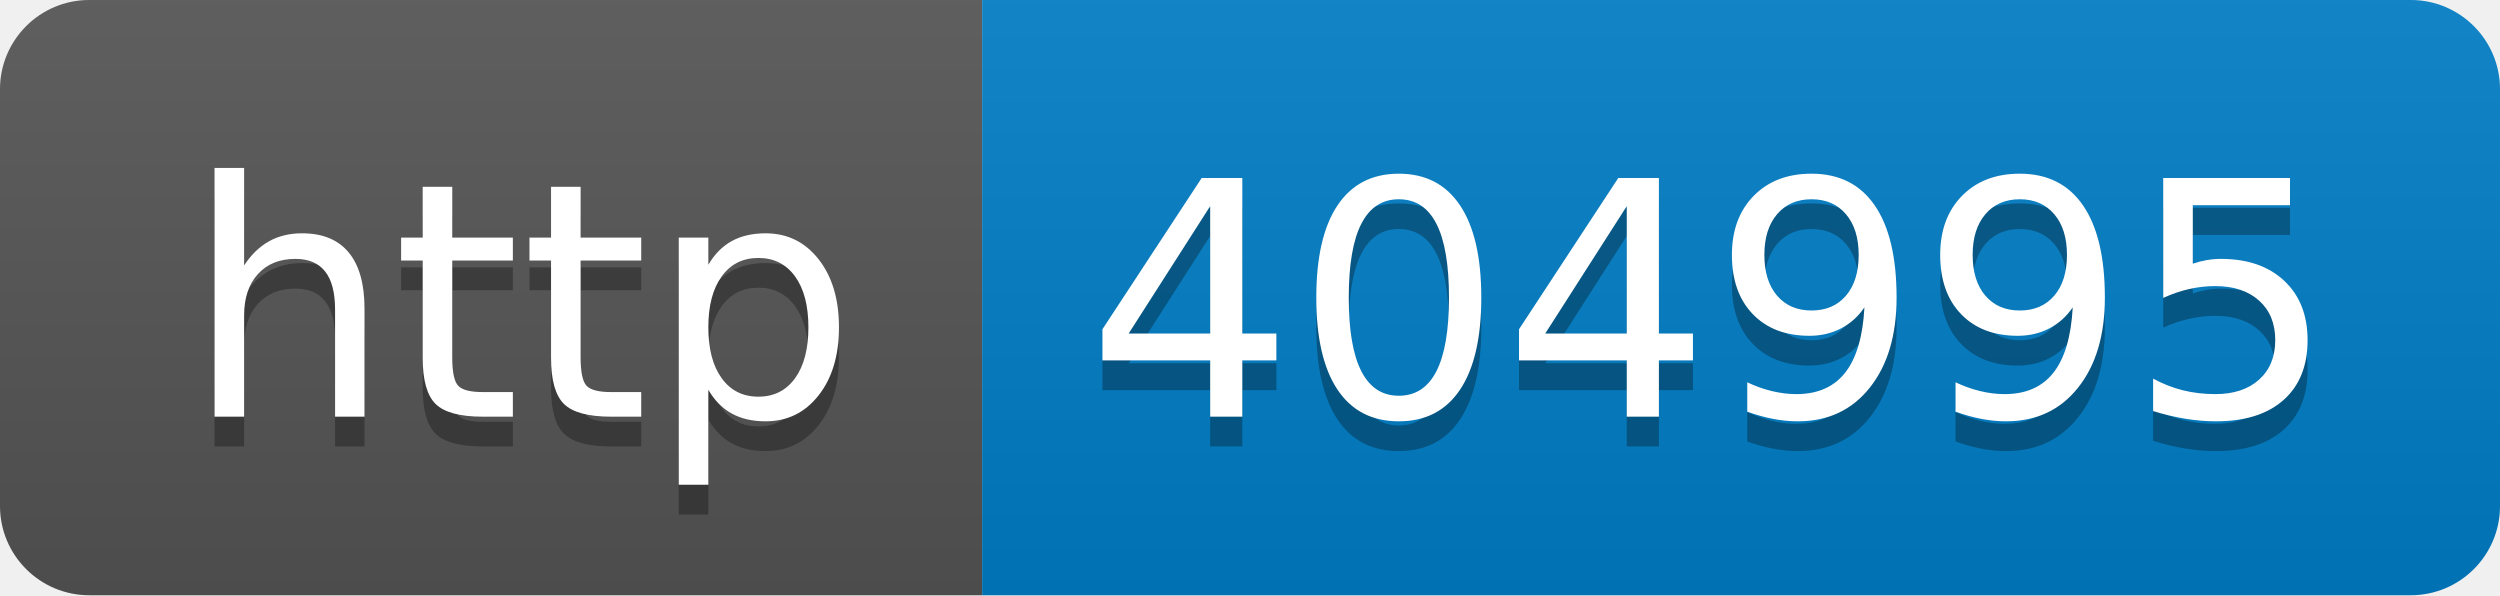
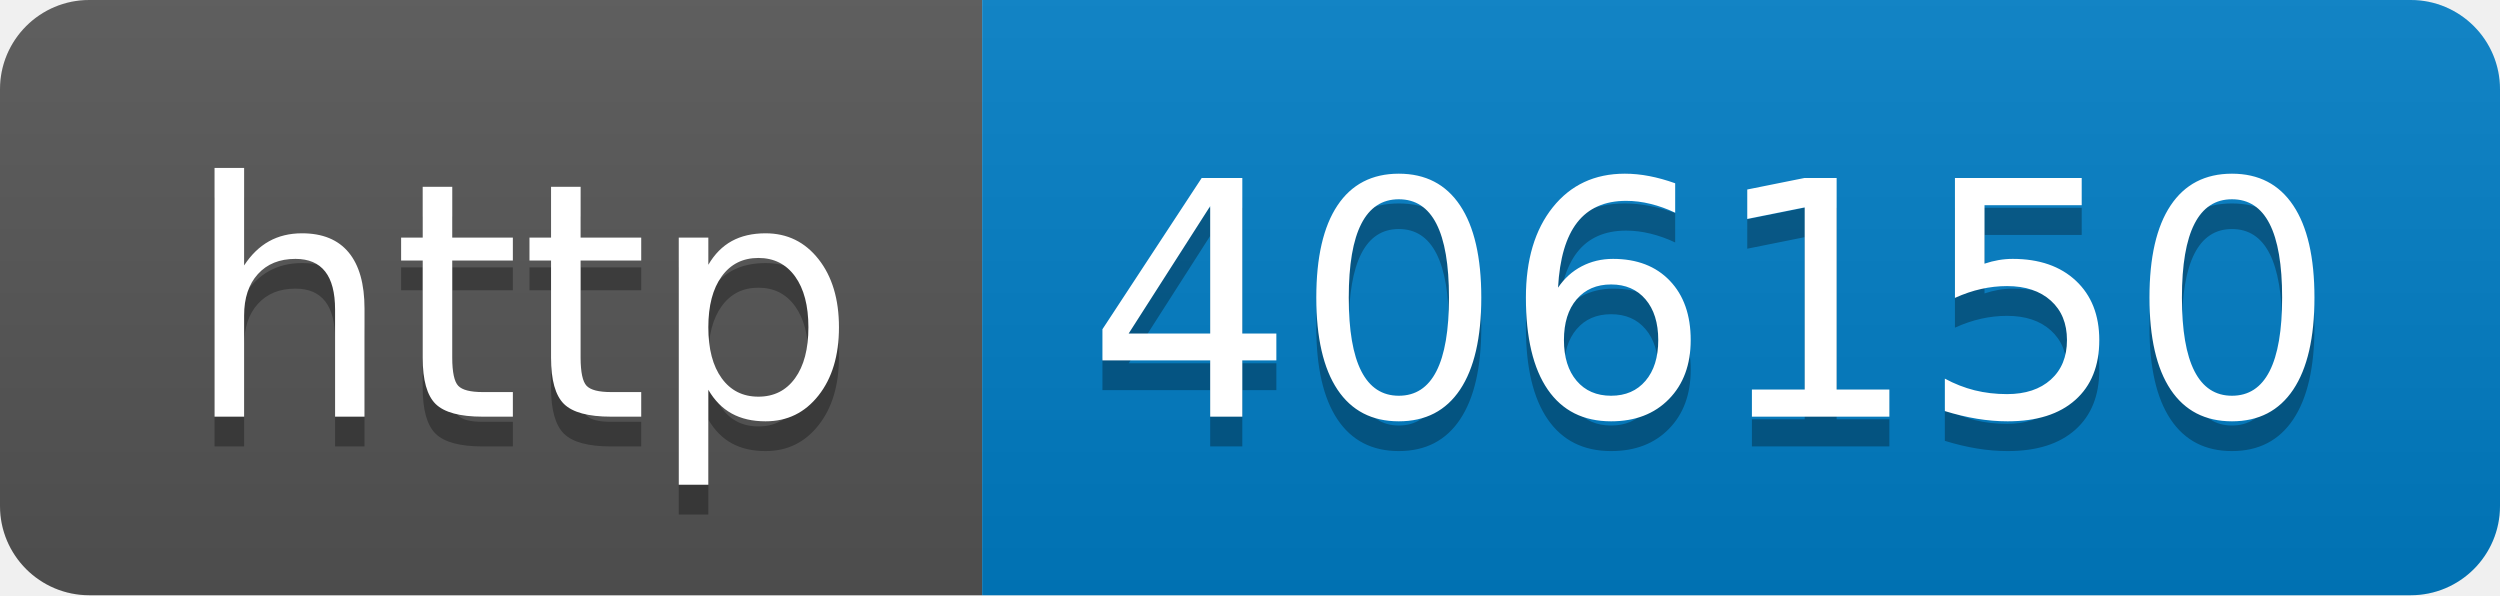
- <svg xmlns="http://www.w3.org/2000/svg" width="84" height="20" role="img" aria-label="http: 404995">
+ <svg xmlns="http://www.w3.org/2000/svg" width="84" height="20" role="img" aria-label="http: 406150">
  <linearGradient id="s" x2="0" y2="100%">
    <stop offset="0" stop-color="#bbb" stop-opacity=".1" />
    <stop offset="1" stop-opacity=".1" />
  </linearGradient>
  <clipPath id="r">
    <rect width="84" height="20" rx="3" fill="#fff" />
  </clipPath>
  <g clip-path="url(#r)">
    <rect width="33" height="20" fill="#555" />
    <rect x="33" width="51" height="20" fill="#007ec6" />
    <rect width="84" height="20" fill="url(#s)" />
  </g>
  <g fill="#fff" text-anchor="middle" font-family="Verdana,Geneva,DejaVu Sans,sans-serif" text-rendering="geometricPrecision" font-size="110">
    <text aria-hidden="true" x="175" y="150" fill="#010101" fill-opacity=".3" transform="scale(.1)" textLength="230">http</text>
    <text x="175" y="140" transform="scale(.1)" fill="#fff" textLength="230">http</text>
-     <text aria-hidden="true" x="575" y="150" fill="#010101" fill-opacity=".3" transform="scale(.1)" textLength="410">404995</text>
-     <text x="575" y="140" transform="scale(.1)" fill="#fff" textLength="410">404995</text>
+     <text aria-hidden="true" x="575" y="150" fill="#010101" fill-opacity=".3" transform="scale(.1)" textLength="410">406150</text>
+     <text x="575" y="140" transform="scale(.1)" fill="#fff" textLength="410">406150</text>
  </g>
</svg>
